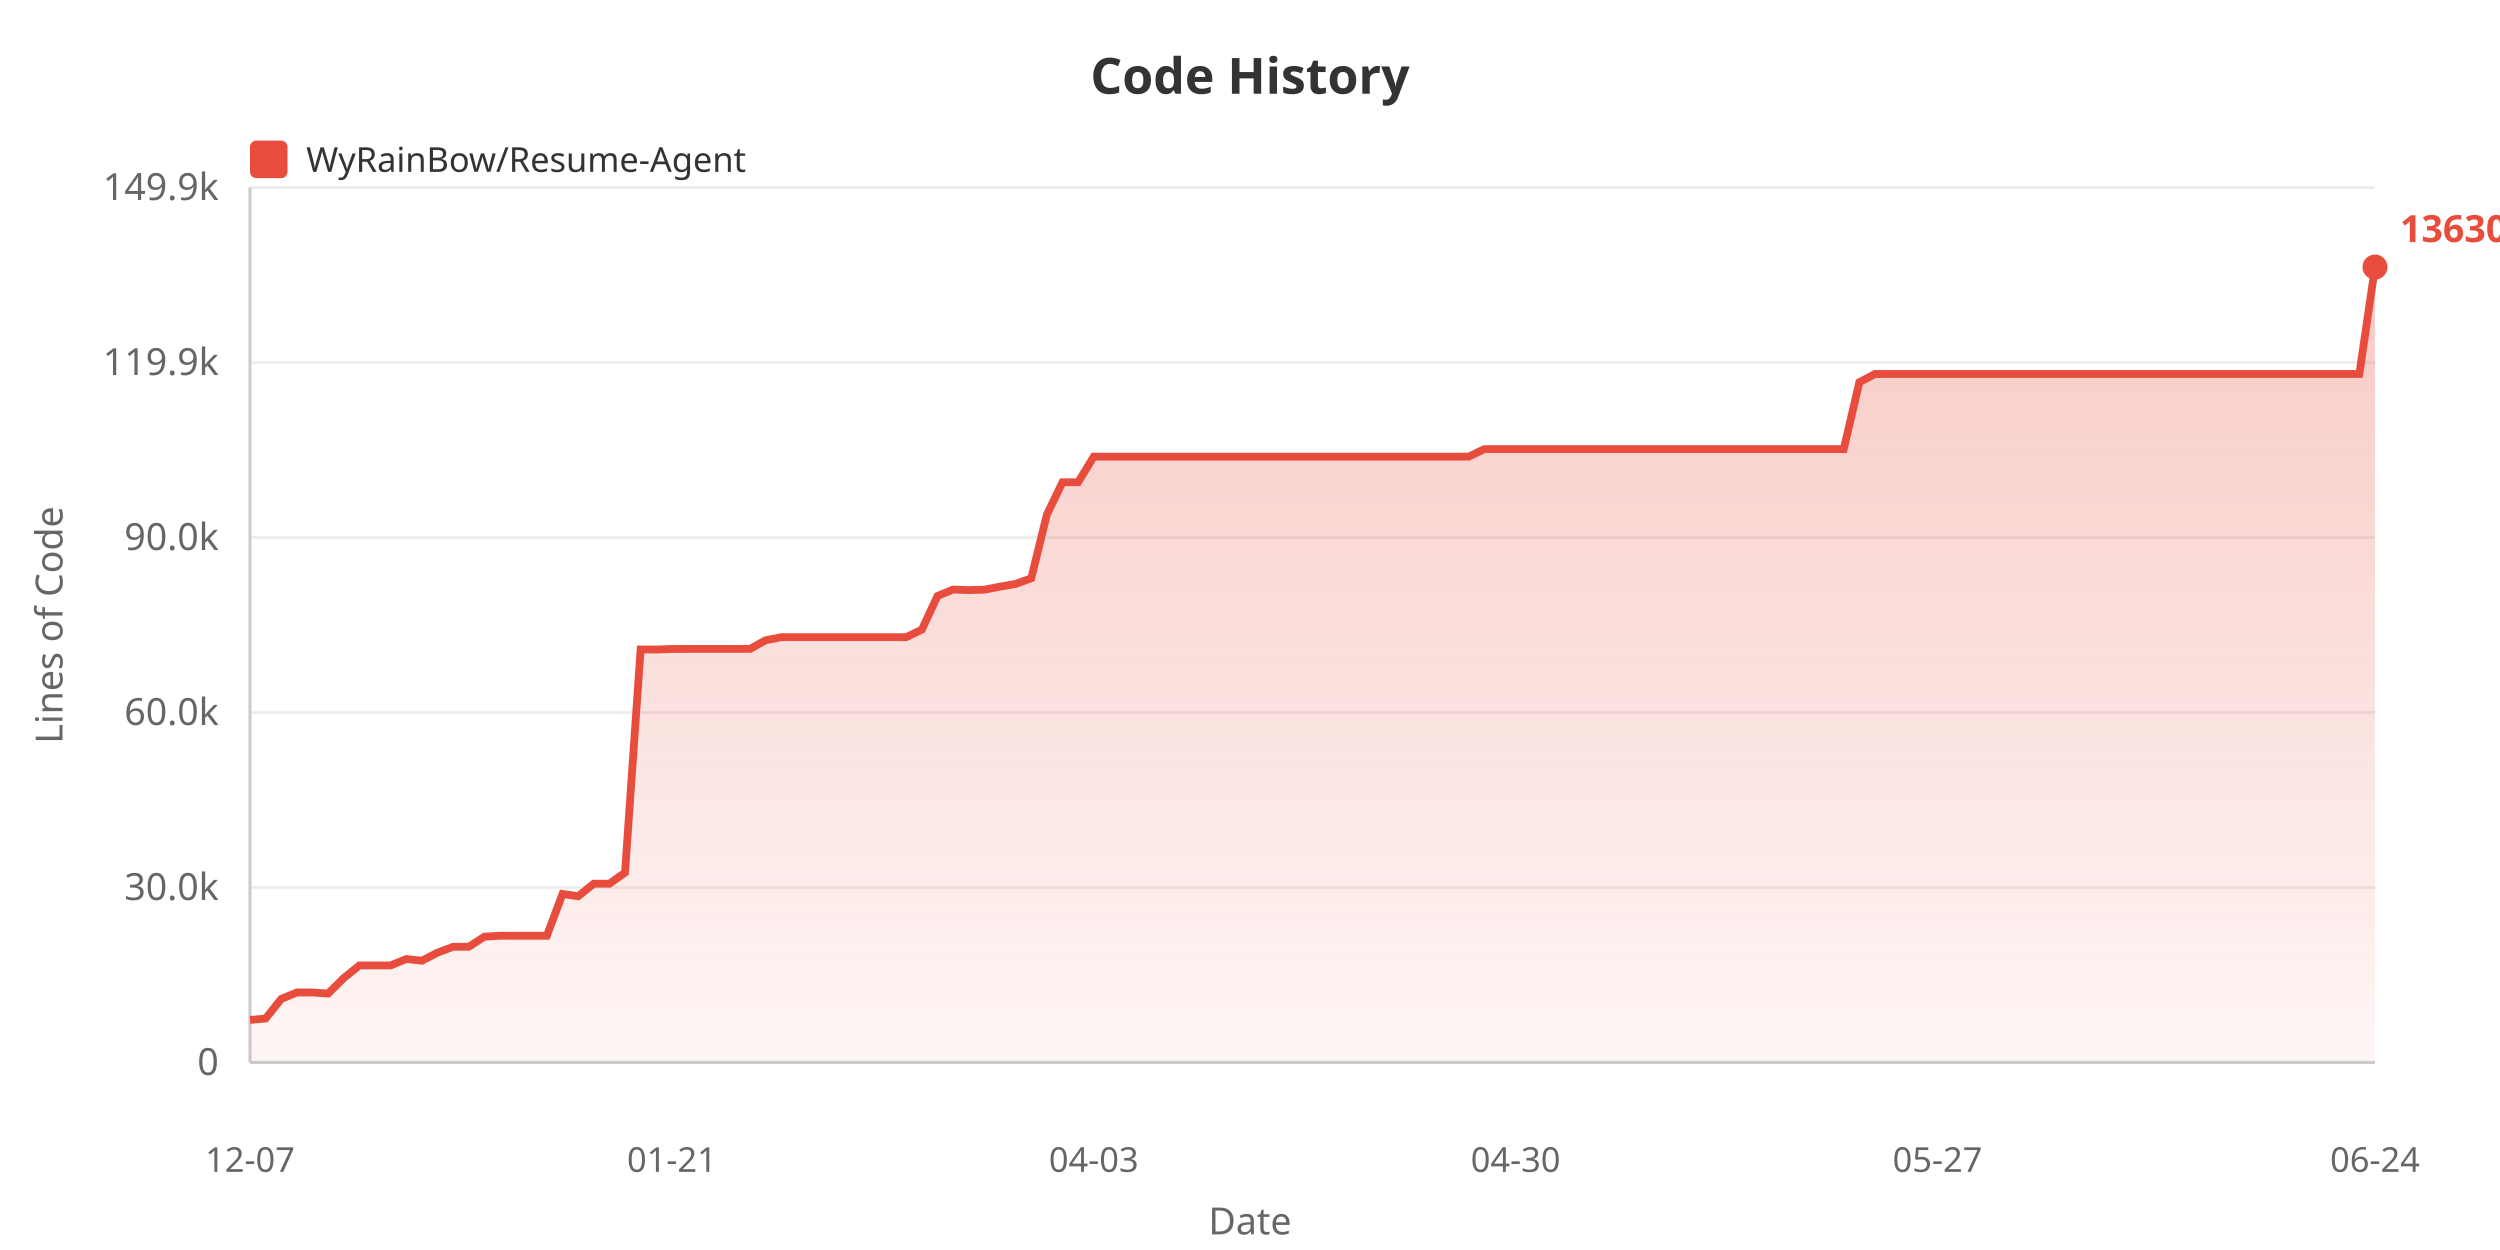
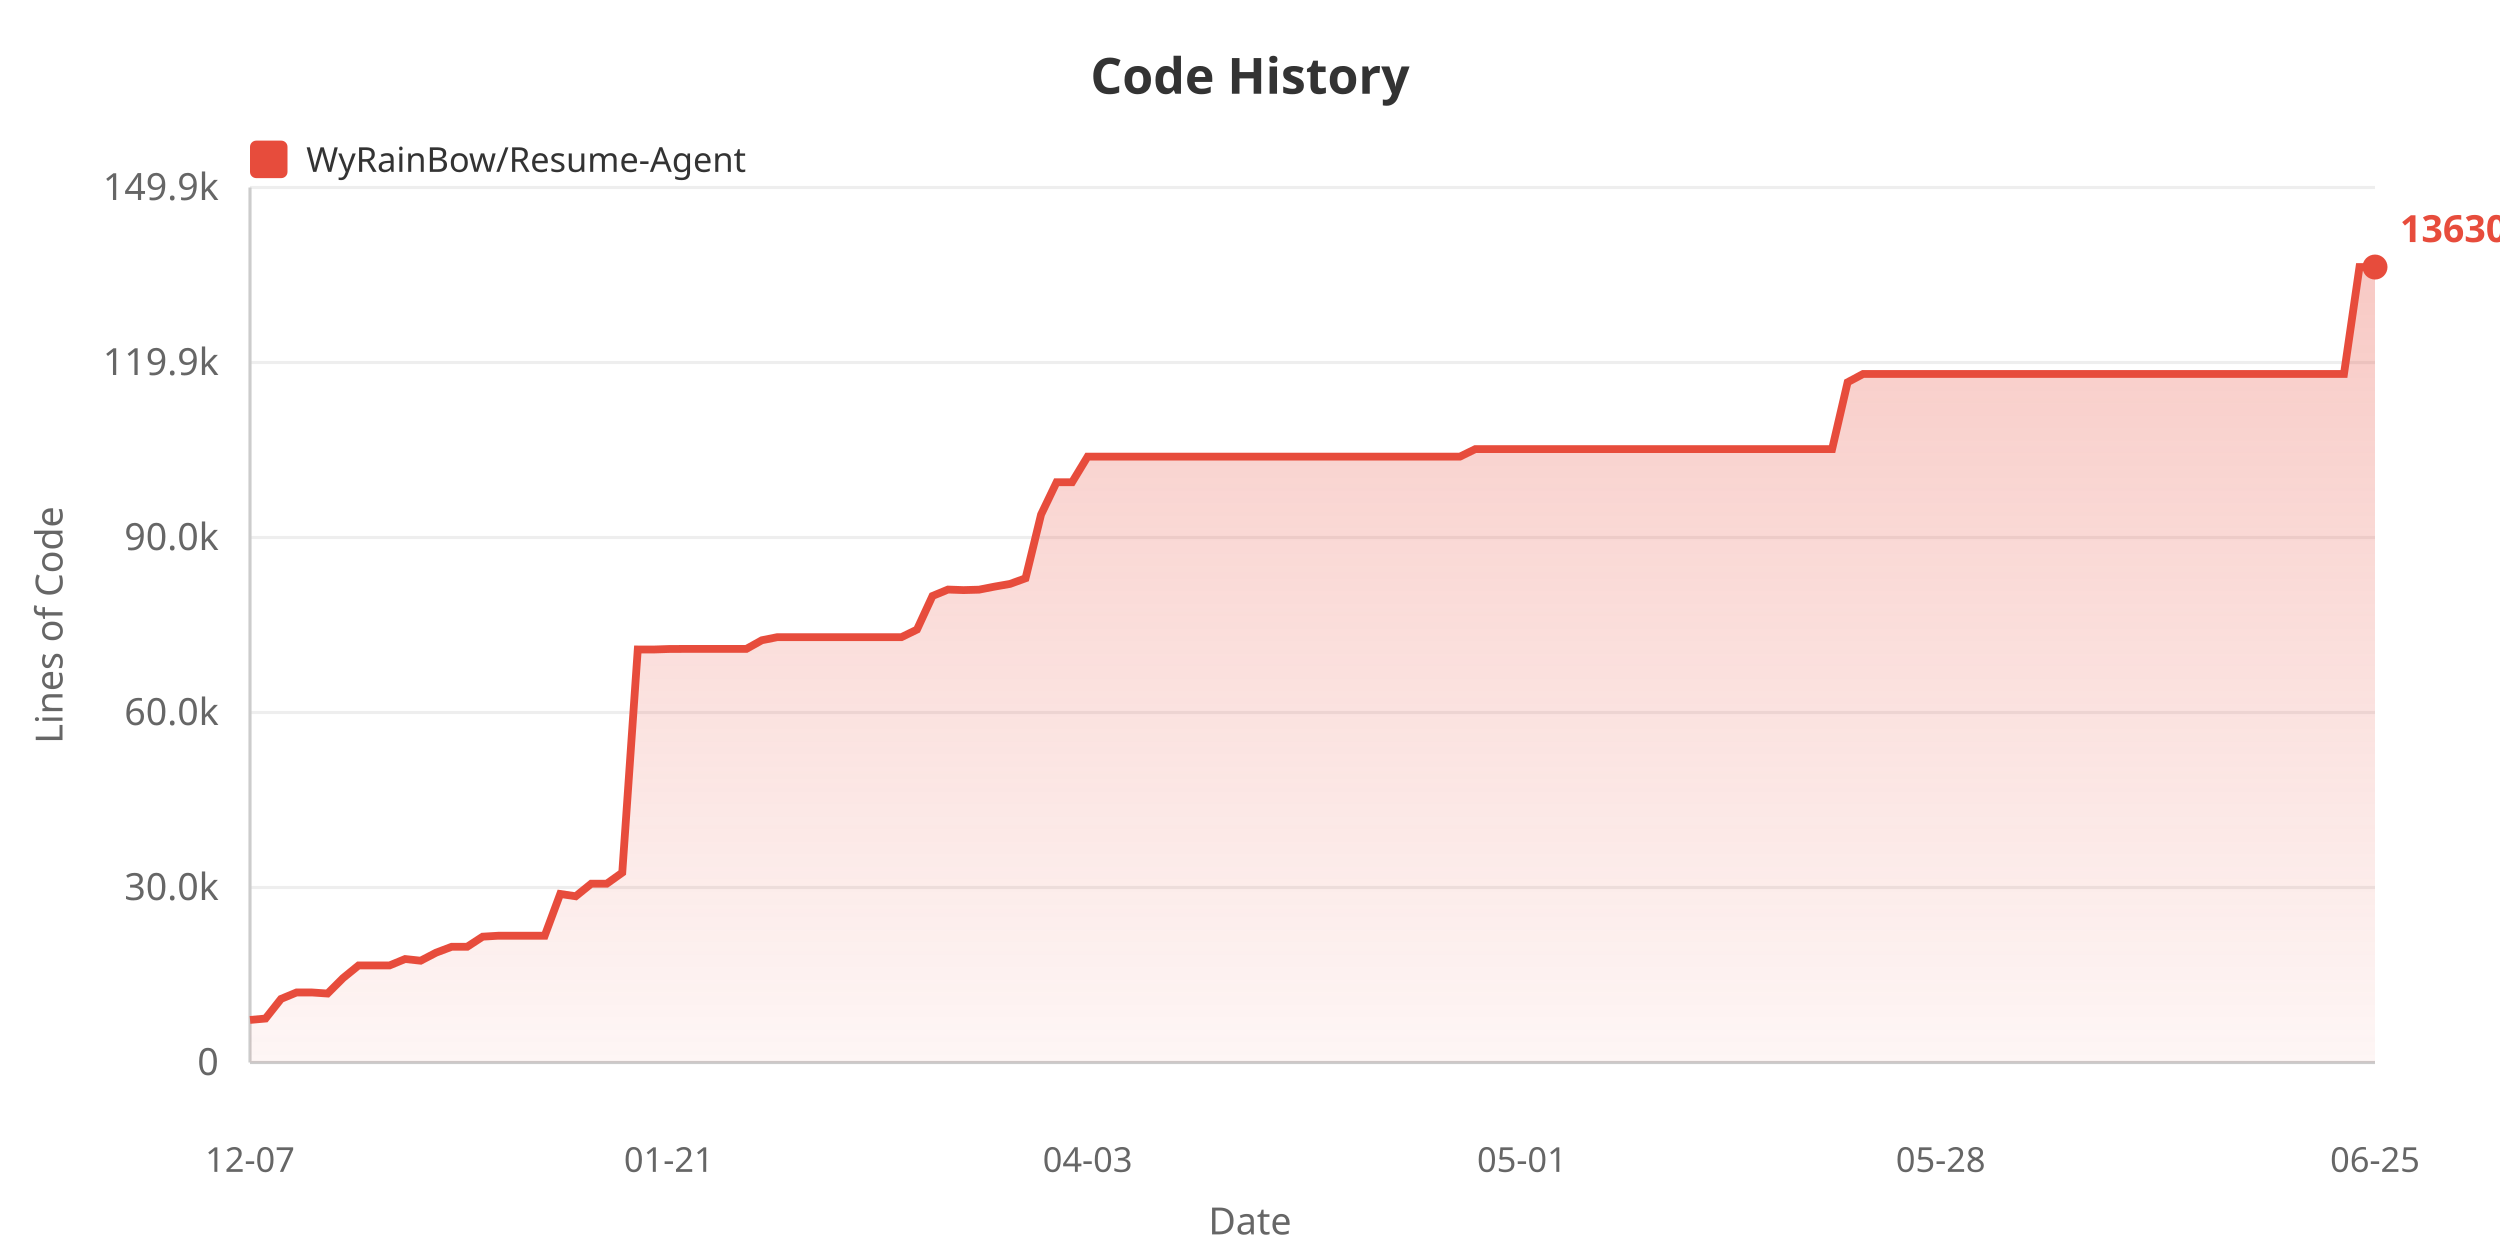
<svg xmlns="http://www.w3.org/2000/svg" width="800" height="400">
  <defs>
    <linearGradient id="areaGrad" x1="0%" y1="0%" x2="0%" y2="100%">
      <stop offset="0%" style="stop-color:#e74c3c;stop-opacity:0.3" />
      <stop offset="100%" style="stop-color:#e74c3c;stop-opacity:0.05" />
    </linearGradient>
  </defs>
  <rect width="100%" height="100%" fill="#ffffff" />
  <text x="400" y="30" fill="#333" font-size="16" font-weight="bold" text-anchor="middle" font-family="sans-serif">Code History</text>
  <rect x="80" y="45" width="12" height="12" fill="#e74c3c" rx="2" />
  <text x="98" y="55" fill="#333" font-size="11" font-family="sans-serif">WyRainBow/Resume-Agent</text>
  <text x="20" y="200" fill="#666" font-size="12" text-anchor="middle" font-family="sans-serif" transform="rotate(-90, 20, 200)">Lines of Code</text>
  <text x="70" y="344.0" fill="#666" font-size="12" text-anchor="end" font-family="sans-serif">0</text>
  <line x1="80" y1="340.0" x2="760" y2="340.0" stroke="#eee" stroke-width="1" />
  <text x="70" y="288.0" fill="#666" font-size="12" text-anchor="end" font-family="sans-serif">30.0k</text>
  <line x1="80" y1="284.0" x2="760" y2="284.0" stroke="#eee" stroke-width="1" />
  <text x="70" y="232.0" fill="#666" font-size="12" text-anchor="end" font-family="sans-serif">60.0k</text>
  <line x1="80" y1="228.0" x2="760" y2="228.0" stroke="#eee" stroke-width="1" />
  <text x="70" y="176.0" fill="#666" font-size="12" text-anchor="end" font-family="sans-serif">90.0k</text>
  <line x1="80" y1="172.0" x2="760" y2="172.0" stroke="#eee" stroke-width="1" />
  <text x="70" y="120.0" fill="#666" font-size="12" text-anchor="end" font-family="sans-serif">119.9k</text>
  <line x1="80" y1="116.0" x2="760" y2="116.0" stroke="#eee" stroke-width="1" />
  <text x="70" y="64.0" fill="#666" font-size="12" text-anchor="end" font-family="sans-serif">149.9k</text>
  <line x1="80" y1="60.0" x2="760" y2="60.0" stroke="#eee" stroke-width="1" />
  <line x1="80" y1="60" x2="80" y2="340" stroke="#ccc" stroke-width="1" />
  <line x1="80" y1="340" x2="760" y2="340" stroke="#ccc" stroke-width="1" />
-   <polygon points="80,340 80.0,326.38 85.0,325.934 90.0,319.651 95.0,317.591 100.0,317.591 105.0,317.931 110.0,312.971 115.0,308.934 120.0,308.934 125.0,308.934 130.0,306.887 135.0,307.426 140.0,304.845 145.0,302.974 150.0,302.974 155.0,299.736 160.0,299.435 165.0,299.435 170.0,299.435 175.0,299.435 180.0,286.067 185.0,286.809 190.0,282.784 195.0,282.784 200.0,279.24 205.0,207.831 210.0,207.849 215.0,207.679 220.0,207.651 225.0,207.651 230.0,207.651 235.0,207.651 240.0,207.651 245.0,204.88 250.0,203.886 255,203.886 260.0,203.886 265.0,203.886 270.0,203.886 275.0,203.886 280.0,203.886 285.0,203.886 290.0,203.886 295.0,201.468 300.0,190.713 305.0,188.657 310.0,188.832 315.0,188.696 320.0,187.723 325.0,186.854 330.0,185.047 335.0,164.664 340.0,154.316 345.0,154.316 350.0,146.131 355.0,146.131 360.0,146.131 365.0,146.131 370.0,146.131 375.0,146.131 380.0,146.131 385.0,146.131 390.0,146.131 395.0,146.131 400.0,146.131 405.0,146.131 410.0,146.131 415.0,146.131 420.0,146.131 425.0,146.131 430,146.131 435.0,146.131 440.0,146.131 445.0,146.131 450,146.131 455.0,146.131 460.0,146.131 465.0,146.131 470.0,146.131 475,143.705 480.0,143.705 485.0,143.705 490.0,143.705 495,143.705 500.0,143.705 505.0,143.705 510.0,143.705 515.0,143.705 520.0,143.705 525.0,143.705 530.0,143.705 535.0,143.705 540.0,143.705 545.0,143.705 550.0,143.705 555.0,143.705 560.0,143.705 565.0,143.705 570.0,143.705 575.0,143.705 580.0,143.705 585.0,143.705 590.0,143.705 595.0,122.316 600.0,119.662 605.0,119.662 610.0,119.662 615.0,119.662 620.0,119.662 625.0,119.662 630.0,119.662 635.0,119.662 640.0,119.662 645.0,119.662 650.0,119.662 655.0,119.662 660.0,119.662 665.0,119.662 670.0,119.662 675.0,119.662 680.0,119.662 685.0,119.662 690.0,119.662 695.0,119.662 700.0,119.662 705.0,119.662 710.0,119.662 715.0,119.662 720.0,119.662 725.0,119.662 730.0,119.662 735.0,119.662 740.0,119.662 745.0,119.662 750.0,119.662 755.0,119.662 760.0,85.455 760.0,340" fill="url(#areaGrad)" />
-   <polyline points="80.0,326.38 85.0,325.934 90.0,319.651 95.0,317.591 100.0,317.591 105.0,317.931 110.0,312.971 115.0,308.934 120.0,308.934 125.0,308.934 130.0,306.887 135.0,307.426 140.0,304.845 145.0,302.974 150.0,302.974 155.0,299.736 160.0,299.435 165.0,299.435 170.0,299.435 175.0,299.435 180.0,286.067 185.0,286.809 190.0,282.784 195.0,282.784 200.0,279.24 205.0,207.831 210.0,207.849 215.0,207.679 220.0,207.651 225.0,207.651 230.0,207.651 235.0,207.651 240.0,207.651 245.0,204.88 250.0,203.886 255,203.886 260.0,203.886 265.0,203.886 270.0,203.886 275.0,203.886 280.0,203.886 285.0,203.886 290.0,203.886 295.0,201.468 300.0,190.713 305.0,188.657 310.0,188.832 315.0,188.696 320.0,187.723 325.0,186.854 330.0,185.047 335.0,164.664 340.0,154.316 345.0,154.316 350.0,146.131 355.0,146.131 360.0,146.131 365.0,146.131 370.0,146.131 375.0,146.131 380.0,146.131 385.0,146.131 390.0,146.131 395.0,146.131 400.0,146.131 405.0,146.131 410.0,146.131 415.0,146.131 420.0,146.131 425.0,146.131 430,146.131 435.0,146.131 440.0,146.131 445.0,146.131 450,146.131 455.0,146.131 460.0,146.131 465.0,146.131 470.0,146.131 475,143.705 480.0,143.705 485.0,143.705 490.0,143.705 495,143.705 500.0,143.705 505.0,143.705 510.0,143.705 515.0,143.705 520.0,143.705 525.0,143.705 530.0,143.705 535.0,143.705 540.0,143.705 545.0,143.705 550.0,143.705 555.0,143.705 560.0,143.705 565.0,143.705 570.0,143.705 575.0,143.705 580.0,143.705 585.0,143.705 590.0,143.705 595.0,122.316 600.0,119.662 605.0,119.662 610.0,119.662 615.0,119.662 620.0,119.662 625.0,119.662 630.0,119.662 635.0,119.662 640.0,119.662 645.0,119.662 650.0,119.662 655.0,119.662 660.0,119.662 665.0,119.662 670.0,119.662 675.0,119.662 680.0,119.662 685.0,119.662 690.0,119.662 695.0,119.662 700.0,119.662 705.0,119.662 710.0,119.662 715.0,119.662 720.0,119.662 725.0,119.662 730.0,119.662 735.0,119.662 740.0,119.662 745.0,119.662 750.0,119.662 755.0,119.662 760.0,85.455" fill="none" stroke="#e74c3c" stroke-width="2.5" />
+   <polygon points="80,340 80.0,326.38 84.964,325.934 89.927,319.651 94.891,317.591 99.854,317.591 104.818,317.931 109.781,312.971 114.745,308.934 119.708,308.934 124.672,308.934 129.635,306.887 134.599,307.426 139.562,304.845 144.526,302.974 149.489,302.974 154.453,299.736 159.416,299.435 164.38,299.435 169.343,299.435 174.307,299.435 179.27,286.067 184.234,286.809 189.197,282.784 194.161,282.784 199.124,279.24 204.088,207.831 209.051,207.849 214.015,207.679 218.978,207.651 223.942,207.651 228.905,207.651 233.869,207.651 238.832,207.651 243.796,204.88 248.759,203.886 253.723,203.886 258.686,203.886 263.65,203.886 268.613,203.886 273.577,203.886 278.54,203.886 283.504,203.886 288.467,203.886 293.431,201.468 298.394,190.713 303.358,188.657 308.321,188.832 313.285,188.696 318.248,187.723 323.212,186.854 328.175,185.047 333.139,164.664 338.102,154.316 343.066,154.316 348.029,146.131 352.993,146.131 357.956,146.131 362.92,146.131 367.883,146.131 372.847,146.131 377.81,146.131 382.774,146.131 387.737,146.131 392.701,146.131 397.664,146.131 402.628,146.131 407.591,146.131 412.555,146.131 417.518,146.131 422.482,146.131 427.445,146.131 432.409,146.131 437.372,146.131 442.336,146.131 447.299,146.131 452.263,146.131 457.226,146.131 462.19,146.131 467.153,146.131 472.117,143.705 477.08,143.705 482.044,143.705 487.007,143.705 491.971,143.705 496.934,143.705 501.898,143.705 506.861,143.705 511.825,143.705 516.788,143.705 521.752,143.705 526.715,143.705 531.679,143.705 536.642,143.705 541.606,143.705 546.569,143.705 551.533,143.705 556.496,143.705 561.46,143.705 566.423,143.705 571.387,143.705 576.35,143.705 581.314,143.705 586.277,143.705 591.241,122.316 596.204,119.662 601.168,119.662 606.131,119.662 611.095,119.662 616.058,119.662 621.022,119.662 625.985,119.662 630.949,119.662 635.912,119.662 640.876,119.662 645.839,119.662 650.803,119.662 655.766,119.662 660.73,119.662 665.693,119.662 670.657,119.662 675.62,119.662 680.584,119.662 685.547,119.662 690.511,119.662 695.474,119.662 700.438,119.662 705.401,119.662 710.365,119.662 715.328,119.662 720.292,119.662 725.255,119.662 730.219,119.662 735.182,119.662 740.146,119.662 745.109,119.662 750.073,119.662 755.036,85.455 760.0,85.455 760.0,340" fill="url(#areaGrad)" />
+   <polyline points="80.0,326.38 84.964,325.934 89.927,319.651 94.891,317.591 99.854,317.591 104.818,317.931 109.781,312.971 114.745,308.934 119.708,308.934 124.672,308.934 129.635,306.887 134.599,307.426 139.562,304.845 144.526,302.974 149.489,302.974 154.453,299.736 159.416,299.435 164.38,299.435 169.343,299.435 174.307,299.435 179.27,286.067 184.234,286.809 189.197,282.784 194.161,282.784 199.124,279.24 204.088,207.831 209.051,207.849 214.015,207.679 218.978,207.651 223.942,207.651 228.905,207.651 233.869,207.651 238.832,207.651 243.796,204.88 248.759,203.886 253.723,203.886 258.686,203.886 263.65,203.886 268.613,203.886 273.577,203.886 278.54,203.886 283.504,203.886 288.467,203.886 293.431,201.468 298.394,190.713 303.358,188.657 308.321,188.832 313.285,188.696 318.248,187.723 323.212,186.854 328.175,185.047 333.139,164.664 338.102,154.316 343.066,154.316 348.029,146.131 352.993,146.131 357.956,146.131 362.92,146.131 367.883,146.131 372.847,146.131 377.81,146.131 382.774,146.131 387.737,146.131 392.701,146.131 397.664,146.131 402.628,146.131 407.591,146.131 412.555,146.131 417.518,146.131 422.482,146.131 427.445,146.131 432.409,146.131 437.372,146.131 442.336,146.131 447.299,146.131 452.263,146.131 457.226,146.131 462.19,146.131 467.153,146.131 472.117,143.705 477.08,143.705 482.044,143.705 487.007,143.705 491.971,143.705 496.934,143.705 501.898,143.705 506.861,143.705 511.825,143.705 516.788,143.705 521.752,143.705 526.715,143.705 531.679,143.705 536.642,143.705 541.606,143.705 546.569,143.705 551.533,143.705 556.496,143.705 561.46,143.705 566.423,143.705 571.387,143.705 576.35,143.705 581.314,143.705 586.277,143.705 591.241,122.316 596.204,119.662 601.168,119.662 606.131,119.662 611.095,119.662 616.058,119.662 621.022,119.662 625.985,119.662 630.949,119.662 635.912,119.662 640.876,119.662 645.839,119.662 650.803,119.662 655.766,119.662 660.73,119.662 665.693,119.662 670.657,119.662 675.62,119.662 680.584,119.662 685.547,119.662 690.511,119.662 695.474,119.662 700.438,119.662 705.401,119.662 710.365,119.662 715.328,119.662 720.292,119.662 725.255,119.662 730.219,119.662 735.182,119.662 740.146,119.662 745.109,119.662 750.073,119.662 755.036,85.455 760.0,85.455" fill="none" stroke="#e74c3c" stroke-width="2.5" />
  <text x="80.0" y="375" fill="#666" font-size="11" text-anchor="middle" font-family="sans-serif">12-07</text>
-   <text x="215.0" y="375" fill="#666" font-size="11" text-anchor="middle" font-family="sans-serif">01-21</text>
-   <text x="350.0" y="375" fill="#666" font-size="11" text-anchor="middle" font-family="sans-serif">04-03</text>
-   <text x="485.0" y="375" fill="#666" font-size="11" text-anchor="middle" font-family="sans-serif">04-30</text>
-   <text x="620.0" y="375" fill="#666" font-size="11" text-anchor="middle" font-family="sans-serif">05-27</text>
-   <text x="760.0" y="375" fill="#666" font-size="11" text-anchor="middle" font-family="sans-serif">06-24</text>
+   <text x="214.015" y="375" fill="#666" font-size="11" text-anchor="middle" font-family="sans-serif">01-21</text>
+   <text x="348.029" y="375" fill="#666" font-size="11" text-anchor="middle" font-family="sans-serif">04-03</text>
+   <text x="487.007" y="375" fill="#666" font-size="11" text-anchor="middle" font-family="sans-serif">05-01</text>
+   <text x="621.022" y="375" fill="#666" font-size="11" text-anchor="middle" font-family="sans-serif">05-28</text>
+   <text x="760.0" y="375" fill="#666" font-size="11" text-anchor="middle" font-family="sans-serif">06-25</text>
  <text x="400" y="395" fill="#666" font-size="12" text-anchor="middle" font-family="sans-serif">Date</text>
  <circle cx="760.0" cy="85.455" r="4" fill="#e74c3c" />
  <text x="768.0" y="77.455" fill="#e74c3c" font-size="12" font-weight="bold" font-family="sans-serif">136300</text>
</svg>
